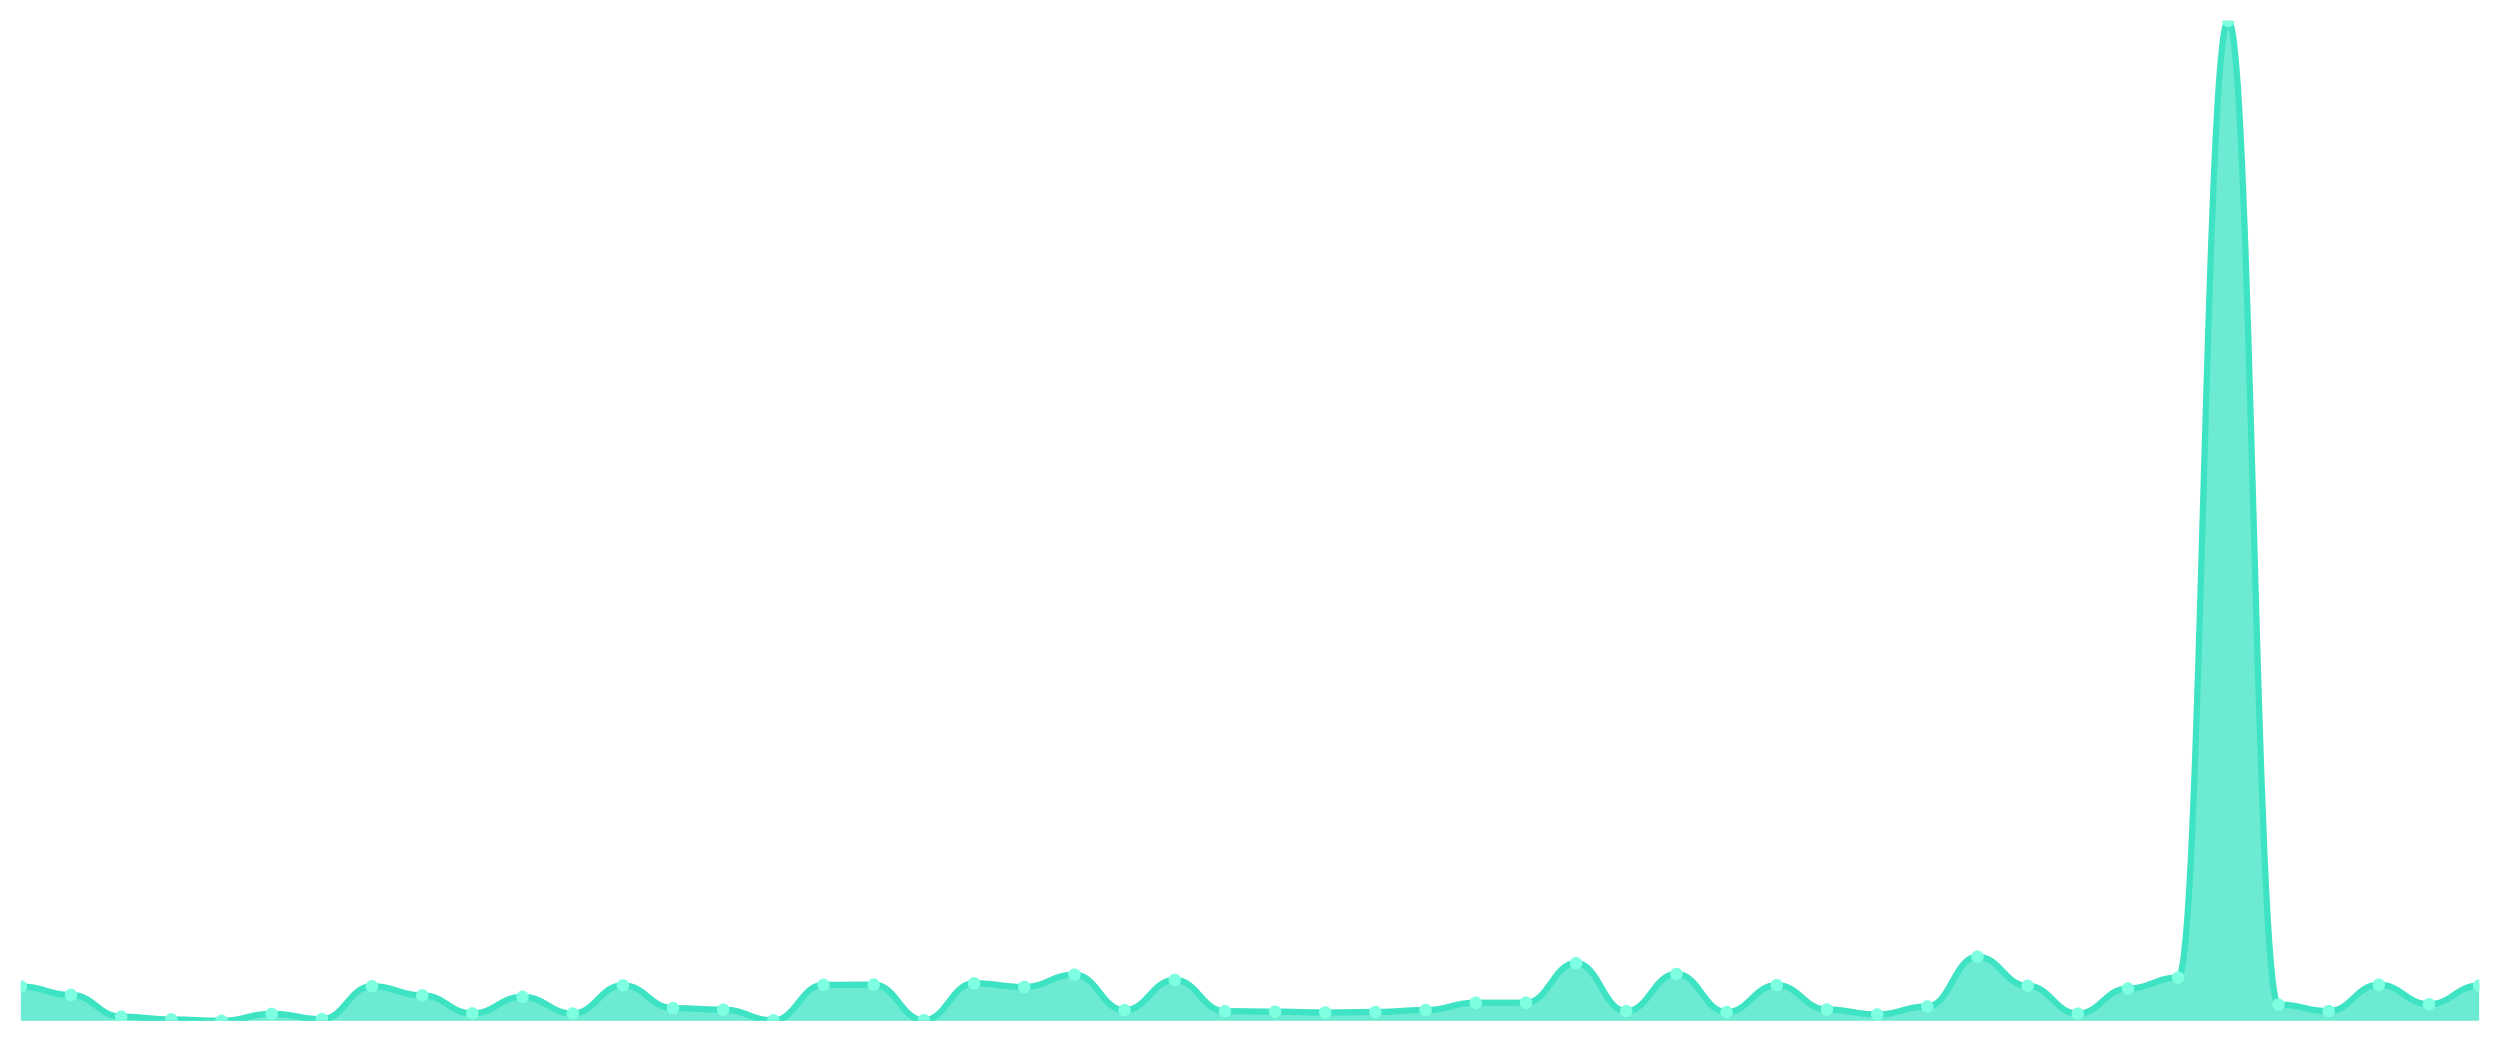
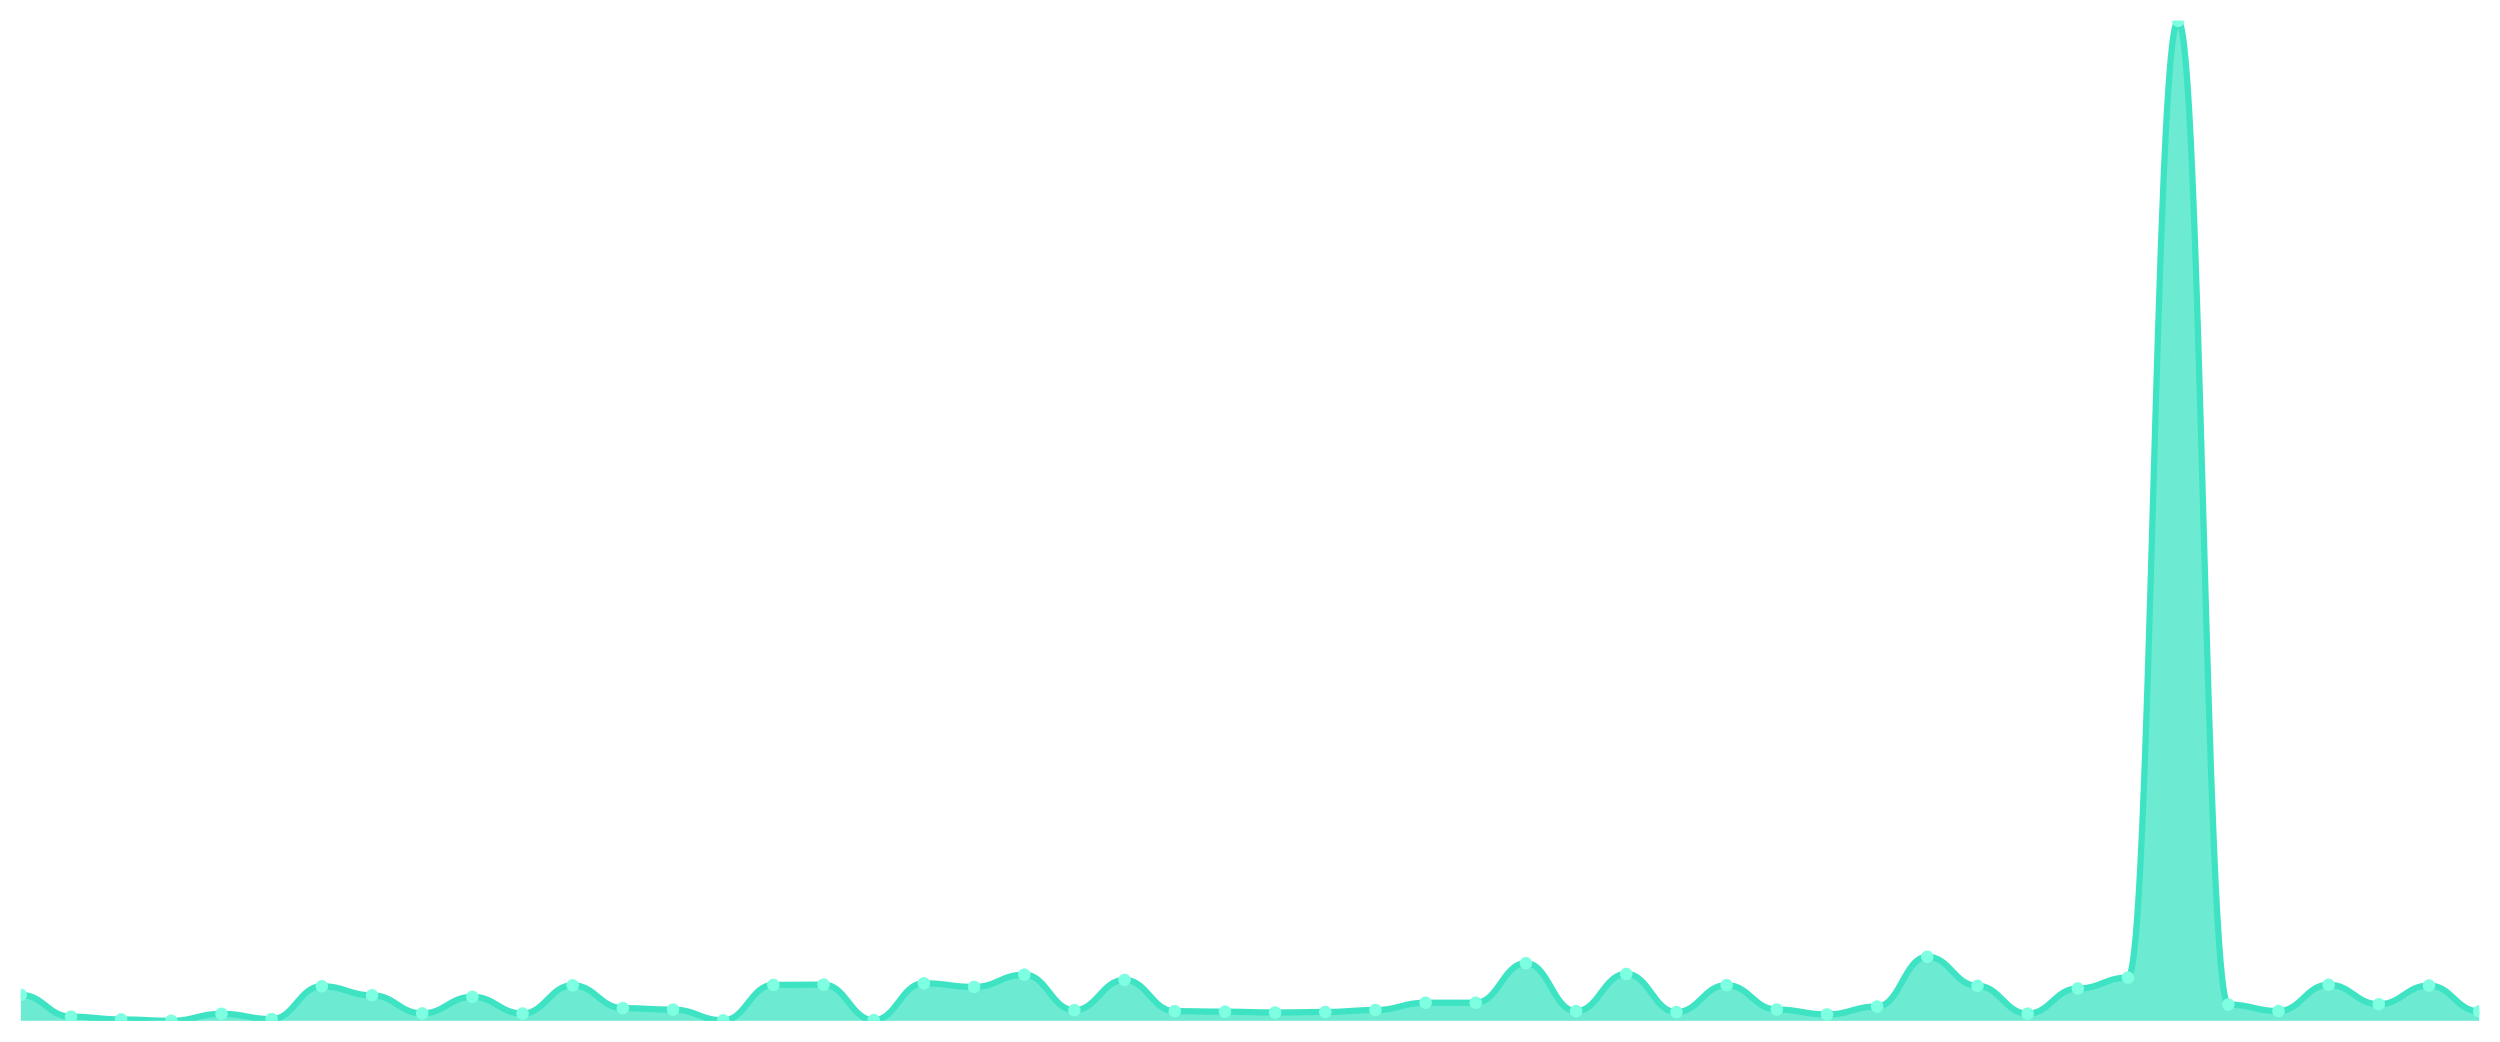
<svg xmlns="http://www.w3.org/2000/svg" viewBox="0 0 1200 500" width="1200" height="500">
  <defs>
    <clipPath id="c">
      <rect x="10" y="10" width="1180" height="480" />
    </clipPath>
  </defs>
  <rect width="1200" height="500" fill="none" />
  <g clip-path="url(#c)">
-     <path d="M 10,490 L 10,473.543 C 20.837,473.543 23.245,477.547 34.082,477.547 C 44.918,477.547 47.327,487.998 58.163,487.998 C 69,487.998 71.408,489.316 82.245,489.316 C 93.082,489.316 95.49,490 106.327,490 C 117.163,490 119.571,486.63 130.408,486.63 C 141.245,486.63 143.653,489.17 154.49,489.17 C 165.327,489.17 167.735,473.396 178.571,473.396 C 189.408,473.396 191.816,477.742 202.653,477.742 C 213.49,477.742 215.898,486.435 226.735,486.435 C 237.571,486.435 239.98,478.475 250.816,478.475 C 261.653,478.475 264.061,486.484 274.898,486.484 C 285.735,486.484 288.143,472.957 298.98,472.957 C 309.816,472.957 312.224,483.896 323.061,483.896 C 333.898,483.896 336.306,484.628 347.143,484.628 C 357.98,484.628 360.388,489.756 371.224,489.756 C 382.061,489.756 384.469,472.761 395.306,472.761 C 406.143,472.761 408.551,472.615 419.388,472.615 C 430.224,472.615 432.633,489.658 443.469,489.658 C 454.306,489.658 456.714,471.98 467.551,471.98 C 478.388,471.98 480.796,473.738 491.633,473.738 C 502.469,473.738 504.878,467.829 515.714,467.829 C 526.551,467.829 528.959,484.872 539.796,484.872 C 550.633,484.872 553.041,470.368 563.878,470.368 C 574.714,470.368 577.122,485.361 587.959,485.361 C 598.796,485.361 601.204,485.605 612.041,485.605 C 622.878,485.605 625.286,485.996 636.122,485.996 C 646.959,485.996 649.367,485.751 660.204,485.751 C 671.041,485.751 673.449,484.823 684.286,484.823 C 695.122,484.823 697.531,481.307 708.367,481.307 C 719.204,481.307 721.612,481.307 732.449,481.307 C 743.286,481.307 745.694,462.311 756.531,462.311 C 767.367,462.311 769.776,485.361 780.612,485.361 C 791.449,485.361 793.857,467.487 804.694,467.487 C 815.531,467.487 817.939,485.8 828.776,485.8 C 839.612,485.8 842.02,472.859 852.857,472.859 C 863.694,472.859 866.102,484.579 876.939,484.579 C 887.776,484.579 890.184,486.923 901.02,486.923 C 911.857,486.923 914.265,483.114 925.102,483.114 C 935.939,483.114 938.347,459.234 949.184,459.234 C 960.02,459.234 962.429,473.201 973.265,473.201 C 984.102,473.201 986.51,486.533 997.347,486.533 C 1008.184,486.533 1010.592,474.47 1021.429,474.47 C 1032.265,474.47 1034.673,469.245 1045.51,469.245 C 1056.347,469.245 1058.755,10 1069.592,10 C 1080.429,10 1082.837,482.186 1093.673,482.186 C 1104.51,482.186 1106.918,485.312 1117.755,485.312 C 1128.592,485.312 1131,472.664 1141.837,472.664 C 1152.673,472.664 1155.082,482.04 1165.918,482.04 C 1176.755,482.04 1179.163,473.054 1190,473.054 L 1190,490 Z" fill="rgba(61,227,195,0.75)" />
-     <path d="M 10,473.543 C 20.837,473.543 23.245,477.547 34.082,477.547 C 44.918,477.547 47.327,487.998 58.163,487.998 C 69,487.998 71.408,489.316 82.245,489.316 C 93.082,489.316 95.49,490 106.327,490 C 117.163,490 119.571,486.63 130.408,486.63 C 141.245,486.63 143.653,489.17 154.49,489.17 C 165.327,489.17 167.735,473.396 178.571,473.396 C 189.408,473.396 191.816,477.742 202.653,477.742 C 213.49,477.742 215.898,486.435 226.735,486.435 C 237.571,486.435 239.98,478.475 250.816,478.475 C 261.653,478.475 264.061,486.484 274.898,486.484 C 285.735,486.484 288.143,472.957 298.98,472.957 C 309.816,472.957 312.224,483.896 323.061,483.896 C 333.898,483.896 336.306,484.628 347.143,484.628 C 357.98,484.628 360.388,489.756 371.224,489.756 C 382.061,489.756 384.469,472.761 395.306,472.761 C 406.143,472.761 408.551,472.615 419.388,472.615 C 430.224,472.615 432.633,489.658 443.469,489.658 C 454.306,489.658 456.714,471.98 467.551,471.98 C 478.388,471.98 480.796,473.738 491.633,473.738 C 502.469,473.738 504.878,467.829 515.714,467.829 C 526.551,467.829 528.959,484.872 539.796,484.872 C 550.633,484.872 553.041,470.368 563.878,470.368 C 574.714,470.368 577.122,485.361 587.959,485.361 C 598.796,485.361 601.204,485.605 612.041,485.605 C 622.878,485.605 625.286,485.996 636.122,485.996 C 646.959,485.996 649.367,485.751 660.204,485.751 C 671.041,485.751 673.449,484.823 684.286,484.823 C 695.122,484.823 697.531,481.307 708.367,481.307 C 719.204,481.307 721.612,481.307 732.449,481.307 C 743.286,481.307 745.694,462.311 756.531,462.311 C 767.367,462.311 769.776,485.361 780.612,485.361 C 791.449,485.361 793.857,467.487 804.694,467.487 C 815.531,467.487 817.939,485.8 828.776,485.8 C 839.612,485.8 842.02,472.859 852.857,472.859 C 863.694,472.859 866.102,484.579 876.939,484.579 C 887.776,484.579 890.184,486.923 901.02,486.923 C 911.857,486.923 914.265,483.114 925.102,483.114 C 935.939,483.114 938.347,459.234 949.184,459.234 C 960.02,459.234 962.429,473.201 973.265,473.201 C 984.102,473.201 986.51,486.533 997.347,486.533 C 1008.184,486.533 1010.592,474.47 1021.429,474.47 C 1032.265,474.47 1034.673,469.245 1045.51,469.245 C 1056.347,469.245 1058.755,10 1069.592,10 C 1080.429,10 1082.837,482.186 1093.673,482.186 C 1104.51,482.186 1106.918,485.312 1117.755,485.312 C 1128.592,485.312 1131,472.664 1141.837,472.664 C 1152.673,472.664 1155.082,482.04 1165.918,482.04 C 1176.755,482.04 1179.163,473.054 1190,473.054" fill="none" stroke="#3de3c3" stroke-width="3" stroke-linecap="round" stroke-linejoin="round" />
-     <circle cx="10" cy="473.543" r="3" fill="#7fffe1" />
-     <circle cx="34.082" cy="477.547" r="3" fill="#7fffe1" />
-     <circle cx="58.163" cy="487.998" r="3" fill="#7fffe1" />
-     <circle cx="82.245" cy="489.316" r="3" fill="#7fffe1" />
-     <circle cx="106.327" cy="490" r="3" fill="#7fffe1" />
-     <circle cx="130.408" cy="486.63" r="3" fill="#7fffe1" />
-     <circle cx="154.49" cy="489.17" r="3" fill="#7fffe1" />
-     <circle cx="178.571" cy="473.396" r="3" fill="#7fffe1" />
-     <circle cx="202.653" cy="477.742" r="3" fill="#7fffe1" />
-     <circle cx="226.735" cy="486.435" r="3" fill="#7fffe1" />
-     <circle cx="250.816" cy="478.475" r="3" fill="#7fffe1" />
-     <circle cx="274.898" cy="486.484" r="3" fill="#7fffe1" />
-     <circle cx="298.98" cy="472.957" r="3" fill="#7fffe1" />
-     <circle cx="323.061" cy="483.896" r="3" fill="#7fffe1" />
-     <circle cx="347.143" cy="484.628" r="3" fill="#7fffe1" />
-     <circle cx="371.224" cy="489.756" r="3" fill="#7fffe1" />
-     <circle cx="395.306" cy="472.761" r="3" fill="#7fffe1" />
-     <circle cx="419.388" cy="472.615" r="3" fill="#7fffe1" />
-     <circle cx="443.469" cy="489.658" r="3" fill="#7fffe1" />
-     <circle cx="467.551" cy="471.98" r="3" fill="#7fffe1" />
-     <circle cx="491.633" cy="473.738" r="3" fill="#7fffe1" />
-     <circle cx="515.714" cy="467.829" r="3" fill="#7fffe1" />
-     <circle cx="539.796" cy="484.872" r="3" fill="#7fffe1" />
-     <circle cx="563.878" cy="470.368" r="3" fill="#7fffe1" />
-     <circle cx="587.959" cy="485.361" r="3" fill="#7fffe1" />
-     <circle cx="612.041" cy="485.605" r="3" fill="#7fffe1" />
-     <circle cx="636.122" cy="485.996" r="3" fill="#7fffe1" />
-     <circle cx="660.204" cy="485.751" r="3" fill="#7fffe1" />
-     <circle cx="684.286" cy="484.823" r="3" fill="#7fffe1" />
+     <path d="M 10,490 L 10,477.547 C 20.837,477.547 23.245,487.998 34.082,487.998 C 44.918,487.998 47.327,489.316 58.163,489.316 C 69,489.316 71.408,490 82.245,490 C 93.082,490 95.49,486.63 106.327,486.63 C 117.163,486.63 119.571,489.17 130.408,489.17 C 141.245,489.17 143.653,473.396 154.49,473.396 C 165.327,473.396 167.735,477.742 178.571,477.742 C 189.408,477.742 191.816,486.435 202.653,486.435 C 213.49,486.435 215.898,478.475 226.735,478.475 C 237.571,478.475 239.98,486.484 250.816,486.484 C 261.653,486.484 264.061,472.957 274.898,472.957 C 285.735,472.957 288.143,483.896 298.98,483.896 C 309.816,483.896 312.224,484.628 323.061,484.628 C 333.898,484.628 336.306,489.756 347.143,489.756 C 357.98,489.756 360.388,472.761 371.224,472.761 C 382.061,472.761 384.469,472.615 395.306,472.615 C 406.143,472.615 408.551,489.658 419.388,489.658 C 430.224,489.658 432.633,471.98 443.469,471.98 C 454.306,471.98 456.714,473.738 467.551,473.738 C 478.388,473.738 480.796,467.829 491.633,467.829 C 502.469,467.829 504.878,484.872 515.714,484.872 C 526.551,484.872 528.959,470.368 539.796,470.368 C 550.633,470.368 553.041,485.361 563.878,485.361 C 574.714,485.361 577.122,485.605 587.959,485.605 C 598.796,485.605 601.204,485.996 612.041,485.996 C 622.878,485.996 625.286,485.751 636.122,485.751 C 646.959,485.751 649.367,484.823 660.204,484.823 C 671.041,484.823 673.449,481.307 684.286,481.307 C 695.122,481.307 697.531,481.307 708.367,481.307 C 719.204,481.307 721.612,462.311 732.449,462.311 C 743.286,462.311 745.694,485.361 756.531,485.361 C 767.367,485.361 769.776,467.487 780.612,467.487 C 791.449,467.487 793.857,485.8 804.694,485.8 C 815.531,485.8 817.939,472.859 828.776,472.859 C 839.612,472.859 842.02,484.579 852.857,484.579 C 863.694,484.579 866.102,486.923 876.939,486.923 C 887.776,486.923 890.184,483.114 901.02,483.114 C 911.857,483.114 914.265,459.234 925.102,459.234 C 935.939,459.234 938.347,473.201 949.184,473.201 C 960.02,473.201 962.429,486.533 973.265,486.533 C 984.102,486.533 986.51,474.47 997.347,474.47 C 1008.184,474.47 1010.592,469.245 1021.429,469.245 C 1032.265,469.245 1034.673,10 1045.51,10 C 1056.347,10 1058.755,482.186 1069.592,482.186 C 1080.429,482.186 1082.837,485.312 1093.673,485.312 C 1104.51,485.312 1106.918,472.664 1117.755,472.664 C 1128.592,472.664 1131,482.04 1141.837,482.04 C 1152.673,482.04 1155.082,473.054 1165.918,473.054 C 1176.755,473.054 1179.163,485.458 1190,485.458 L 1190,490 Z" fill="rgba(61,227,195,0.75)" />
+     <path d="M 10,477.547 C 20.837,477.547 23.245,487.998 34.082,487.998 C 44.918,487.998 47.327,489.316 58.163,489.316 C 69,489.316 71.408,490 82.245,490 C 93.082,490 95.49,486.63 106.327,486.63 C 117.163,486.63 119.571,489.17 130.408,489.17 C 141.245,489.17 143.653,473.396 154.49,473.396 C 165.327,473.396 167.735,477.742 178.571,477.742 C 189.408,477.742 191.816,486.435 202.653,486.435 C 213.49,486.435 215.898,478.475 226.735,478.475 C 237.571,478.475 239.98,486.484 250.816,486.484 C 261.653,486.484 264.061,472.957 274.898,472.957 C 285.735,472.957 288.143,483.896 298.98,483.896 C 309.816,483.896 312.224,484.628 323.061,484.628 C 333.898,484.628 336.306,489.756 347.143,489.756 C 357.98,489.756 360.388,472.761 371.224,472.761 C 382.061,472.761 384.469,472.615 395.306,472.615 C 406.143,472.615 408.551,489.658 419.388,489.658 C 430.224,489.658 432.633,471.98 443.469,471.98 C 454.306,471.98 456.714,473.738 467.551,473.738 C 478.388,473.738 480.796,467.829 491.633,467.829 C 502.469,467.829 504.878,484.872 515.714,484.872 C 526.551,484.872 528.959,470.368 539.796,470.368 C 550.633,470.368 553.041,485.361 563.878,485.361 C 574.714,485.361 577.122,485.605 587.959,485.605 C 598.796,485.605 601.204,485.996 612.041,485.996 C 622.878,485.996 625.286,485.751 636.122,485.751 C 646.959,485.751 649.367,484.823 660.204,484.823 C 671.041,484.823 673.449,481.307 684.286,481.307 C 695.122,481.307 697.531,481.307 708.367,481.307 C 719.204,481.307 721.612,462.311 732.449,462.311 C 743.286,462.311 745.694,485.361 756.531,485.361 C 767.367,485.361 769.776,467.487 780.612,467.487 C 791.449,467.487 793.857,485.8 804.694,485.8 C 815.531,485.8 817.939,472.859 828.776,472.859 C 839.612,472.859 842.02,484.579 852.857,484.579 C 863.694,484.579 866.102,486.923 876.939,486.923 C 887.776,486.923 890.184,483.114 901.02,483.114 C 911.857,483.114 914.265,459.234 925.102,459.234 C 935.939,459.234 938.347,473.201 949.184,473.201 C 960.02,473.201 962.429,486.533 973.265,486.533 C 984.102,486.533 986.51,474.47 997.347,474.47 C 1008.184,474.47 1010.592,469.245 1021.429,469.245 C 1032.265,469.245 1034.673,10 1045.51,10 C 1056.347,10 1058.755,482.186 1069.592,482.186 C 1080.429,482.186 1082.837,485.312 1093.673,485.312 C 1104.51,485.312 1106.918,472.664 1117.755,472.664 C 1128.592,472.664 1131,482.04 1141.837,482.04 C 1152.673,482.04 1155.082,473.054 1165.918,473.054 C 1176.755,473.054 1179.163,485.458 1190,485.458" fill="none" stroke="#3de3c3" stroke-width="3" stroke-linecap="round" stroke-linejoin="round" />
+     <circle cx="10" cy="477.547" r="3" fill="#7fffe1" />
+     <circle cx="34.082" cy="487.998" r="3" fill="#7fffe1" />
+     <circle cx="58.163" cy="489.316" r="3" fill="#7fffe1" />
+     <circle cx="82.245" cy="490" r="3" fill="#7fffe1" />
+     <circle cx="106.327" cy="486.63" r="3" fill="#7fffe1" />
+     <circle cx="130.408" cy="489.17" r="3" fill="#7fffe1" />
+     <circle cx="154.49" cy="473.396" r="3" fill="#7fffe1" />
+     <circle cx="178.571" cy="477.742" r="3" fill="#7fffe1" />
+     <circle cx="202.653" cy="486.435" r="3" fill="#7fffe1" />
+     <circle cx="226.735" cy="478.475" r="3" fill="#7fffe1" />
+     <circle cx="250.816" cy="486.484" r="3" fill="#7fffe1" />
+     <circle cx="274.898" cy="472.957" r="3" fill="#7fffe1" />
+     <circle cx="298.98" cy="483.896" r="3" fill="#7fffe1" />
+     <circle cx="323.061" cy="484.628" r="3" fill="#7fffe1" />
+     <circle cx="347.143" cy="489.756" r="3" fill="#7fffe1" />
+     <circle cx="371.224" cy="472.761" r="3" fill="#7fffe1" />
+     <circle cx="395.306" cy="472.615" r="3" fill="#7fffe1" />
+     <circle cx="419.388" cy="489.658" r="3" fill="#7fffe1" />
+     <circle cx="443.469" cy="471.98" r="3" fill="#7fffe1" />
+     <circle cx="467.551" cy="473.738" r="3" fill="#7fffe1" />
+     <circle cx="491.633" cy="467.829" r="3" fill="#7fffe1" />
+     <circle cx="515.714" cy="484.872" r="3" fill="#7fffe1" />
+     <circle cx="539.796" cy="470.368" r="3" fill="#7fffe1" />
+     <circle cx="563.878" cy="485.361" r="3" fill="#7fffe1" />
+     <circle cx="587.959" cy="485.605" r="3" fill="#7fffe1" />
+     <circle cx="612.041" cy="485.996" r="3" fill="#7fffe1" />
+     <circle cx="636.122" cy="485.751" r="3" fill="#7fffe1" />
+     <circle cx="660.204" cy="484.823" r="3" fill="#7fffe1" />
+     <circle cx="684.286" cy="481.307" r="3" fill="#7fffe1" />
    <circle cx="708.367" cy="481.307" r="3" fill="#7fffe1" />
-     <circle cx="732.449" cy="481.307" r="3" fill="#7fffe1" />
-     <circle cx="756.531" cy="462.311" r="3" fill="#7fffe1" />
-     <circle cx="780.612" cy="485.361" r="3" fill="#7fffe1" />
-     <circle cx="804.694" cy="467.487" r="3" fill="#7fffe1" />
-     <circle cx="828.776" cy="485.8" r="3" fill="#7fffe1" />
-     <circle cx="852.857" cy="472.859" r="3" fill="#7fffe1" />
-     <circle cx="876.939" cy="484.579" r="3" fill="#7fffe1" />
-     <circle cx="901.02" cy="486.923" r="3" fill="#7fffe1" />
-     <circle cx="925.102" cy="483.114" r="3" fill="#7fffe1" />
-     <circle cx="949.184" cy="459.234" r="3" fill="#7fffe1" />
-     <circle cx="973.265" cy="473.201" r="3" fill="#7fffe1" />
-     <circle cx="997.347" cy="486.533" r="3" fill="#7fffe1" />
-     <circle cx="1021.429" cy="474.47" r="3" fill="#7fffe1" />
-     <circle cx="1045.51" cy="469.245" r="3" fill="#7fffe1" />
-     <circle cx="1069.592" cy="10" r="3" fill="#7fffe1" />
-     <circle cx="1093.673" cy="482.186" r="3" fill="#7fffe1" />
-     <circle cx="1117.755" cy="485.312" r="3" fill="#7fffe1" />
-     <circle cx="1141.837" cy="472.664" r="3" fill="#7fffe1" />
-     <circle cx="1165.918" cy="482.04" r="3" fill="#7fffe1" />
-     <circle cx="1190" cy="473.054" r="3" fill="#7fffe1" />
+     <circle cx="732.449" cy="462.311" r="3" fill="#7fffe1" />
+     <circle cx="756.531" cy="485.361" r="3" fill="#7fffe1" />
+     <circle cx="780.612" cy="467.487" r="3" fill="#7fffe1" />
+     <circle cx="804.694" cy="485.8" r="3" fill="#7fffe1" />
+     <circle cx="828.776" cy="472.859" r="3" fill="#7fffe1" />
+     <circle cx="852.857" cy="484.579" r="3" fill="#7fffe1" />
+     <circle cx="876.939" cy="486.923" r="3" fill="#7fffe1" />
+     <circle cx="901.02" cy="483.114" r="3" fill="#7fffe1" />
+     <circle cx="925.102" cy="459.234" r="3" fill="#7fffe1" />
+     <circle cx="949.184" cy="473.201" r="3" fill="#7fffe1" />
+     <circle cx="973.265" cy="486.533" r="3" fill="#7fffe1" />
+     <circle cx="997.347" cy="474.47" r="3" fill="#7fffe1" />
+     <circle cx="1021.429" cy="469.245" r="3" fill="#7fffe1" />
+     <circle cx="1045.51" cy="10" r="3" fill="#7fffe1" />
+     <circle cx="1069.592" cy="482.186" r="3" fill="#7fffe1" />
+     <circle cx="1093.673" cy="485.312" r="3" fill="#7fffe1" />
+     <circle cx="1117.755" cy="472.664" r="3" fill="#7fffe1" />
+     <circle cx="1141.837" cy="482.04" r="3" fill="#7fffe1" />
+     <circle cx="1165.918" cy="473.054" r="3" fill="#7fffe1" />
+     <circle cx="1190" cy="485.458" r="3" fill="#7fffe1" />
  </g>
</svg>
